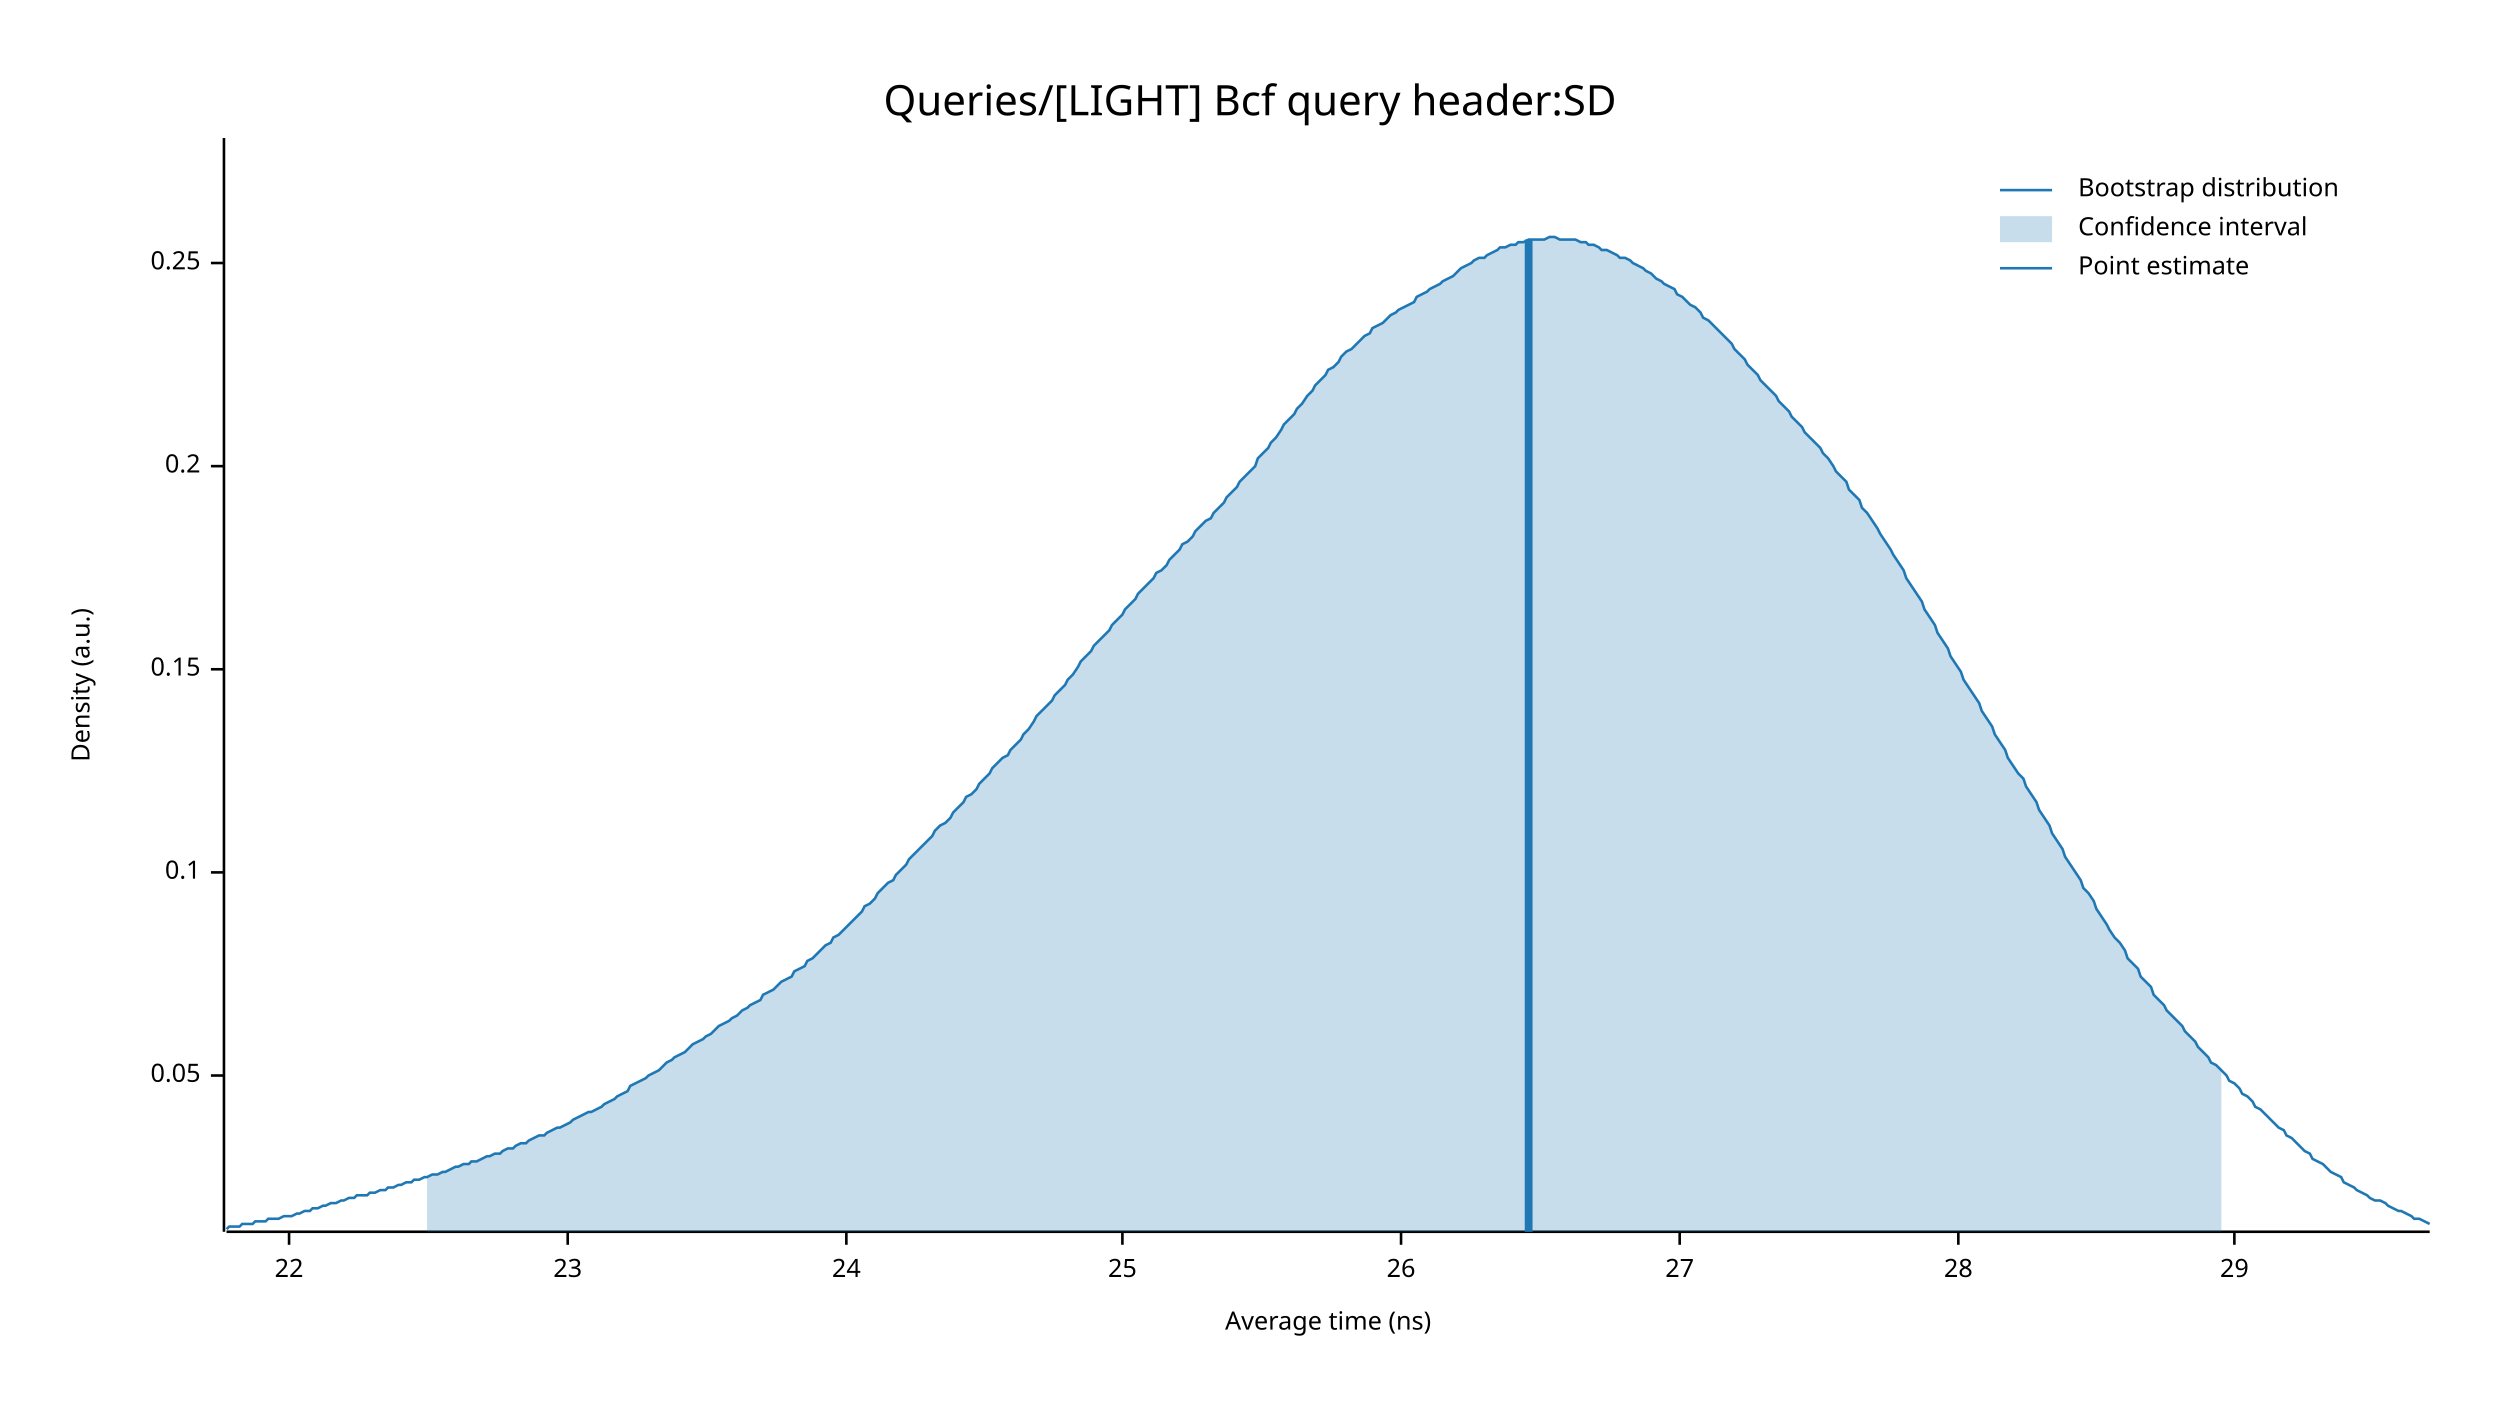
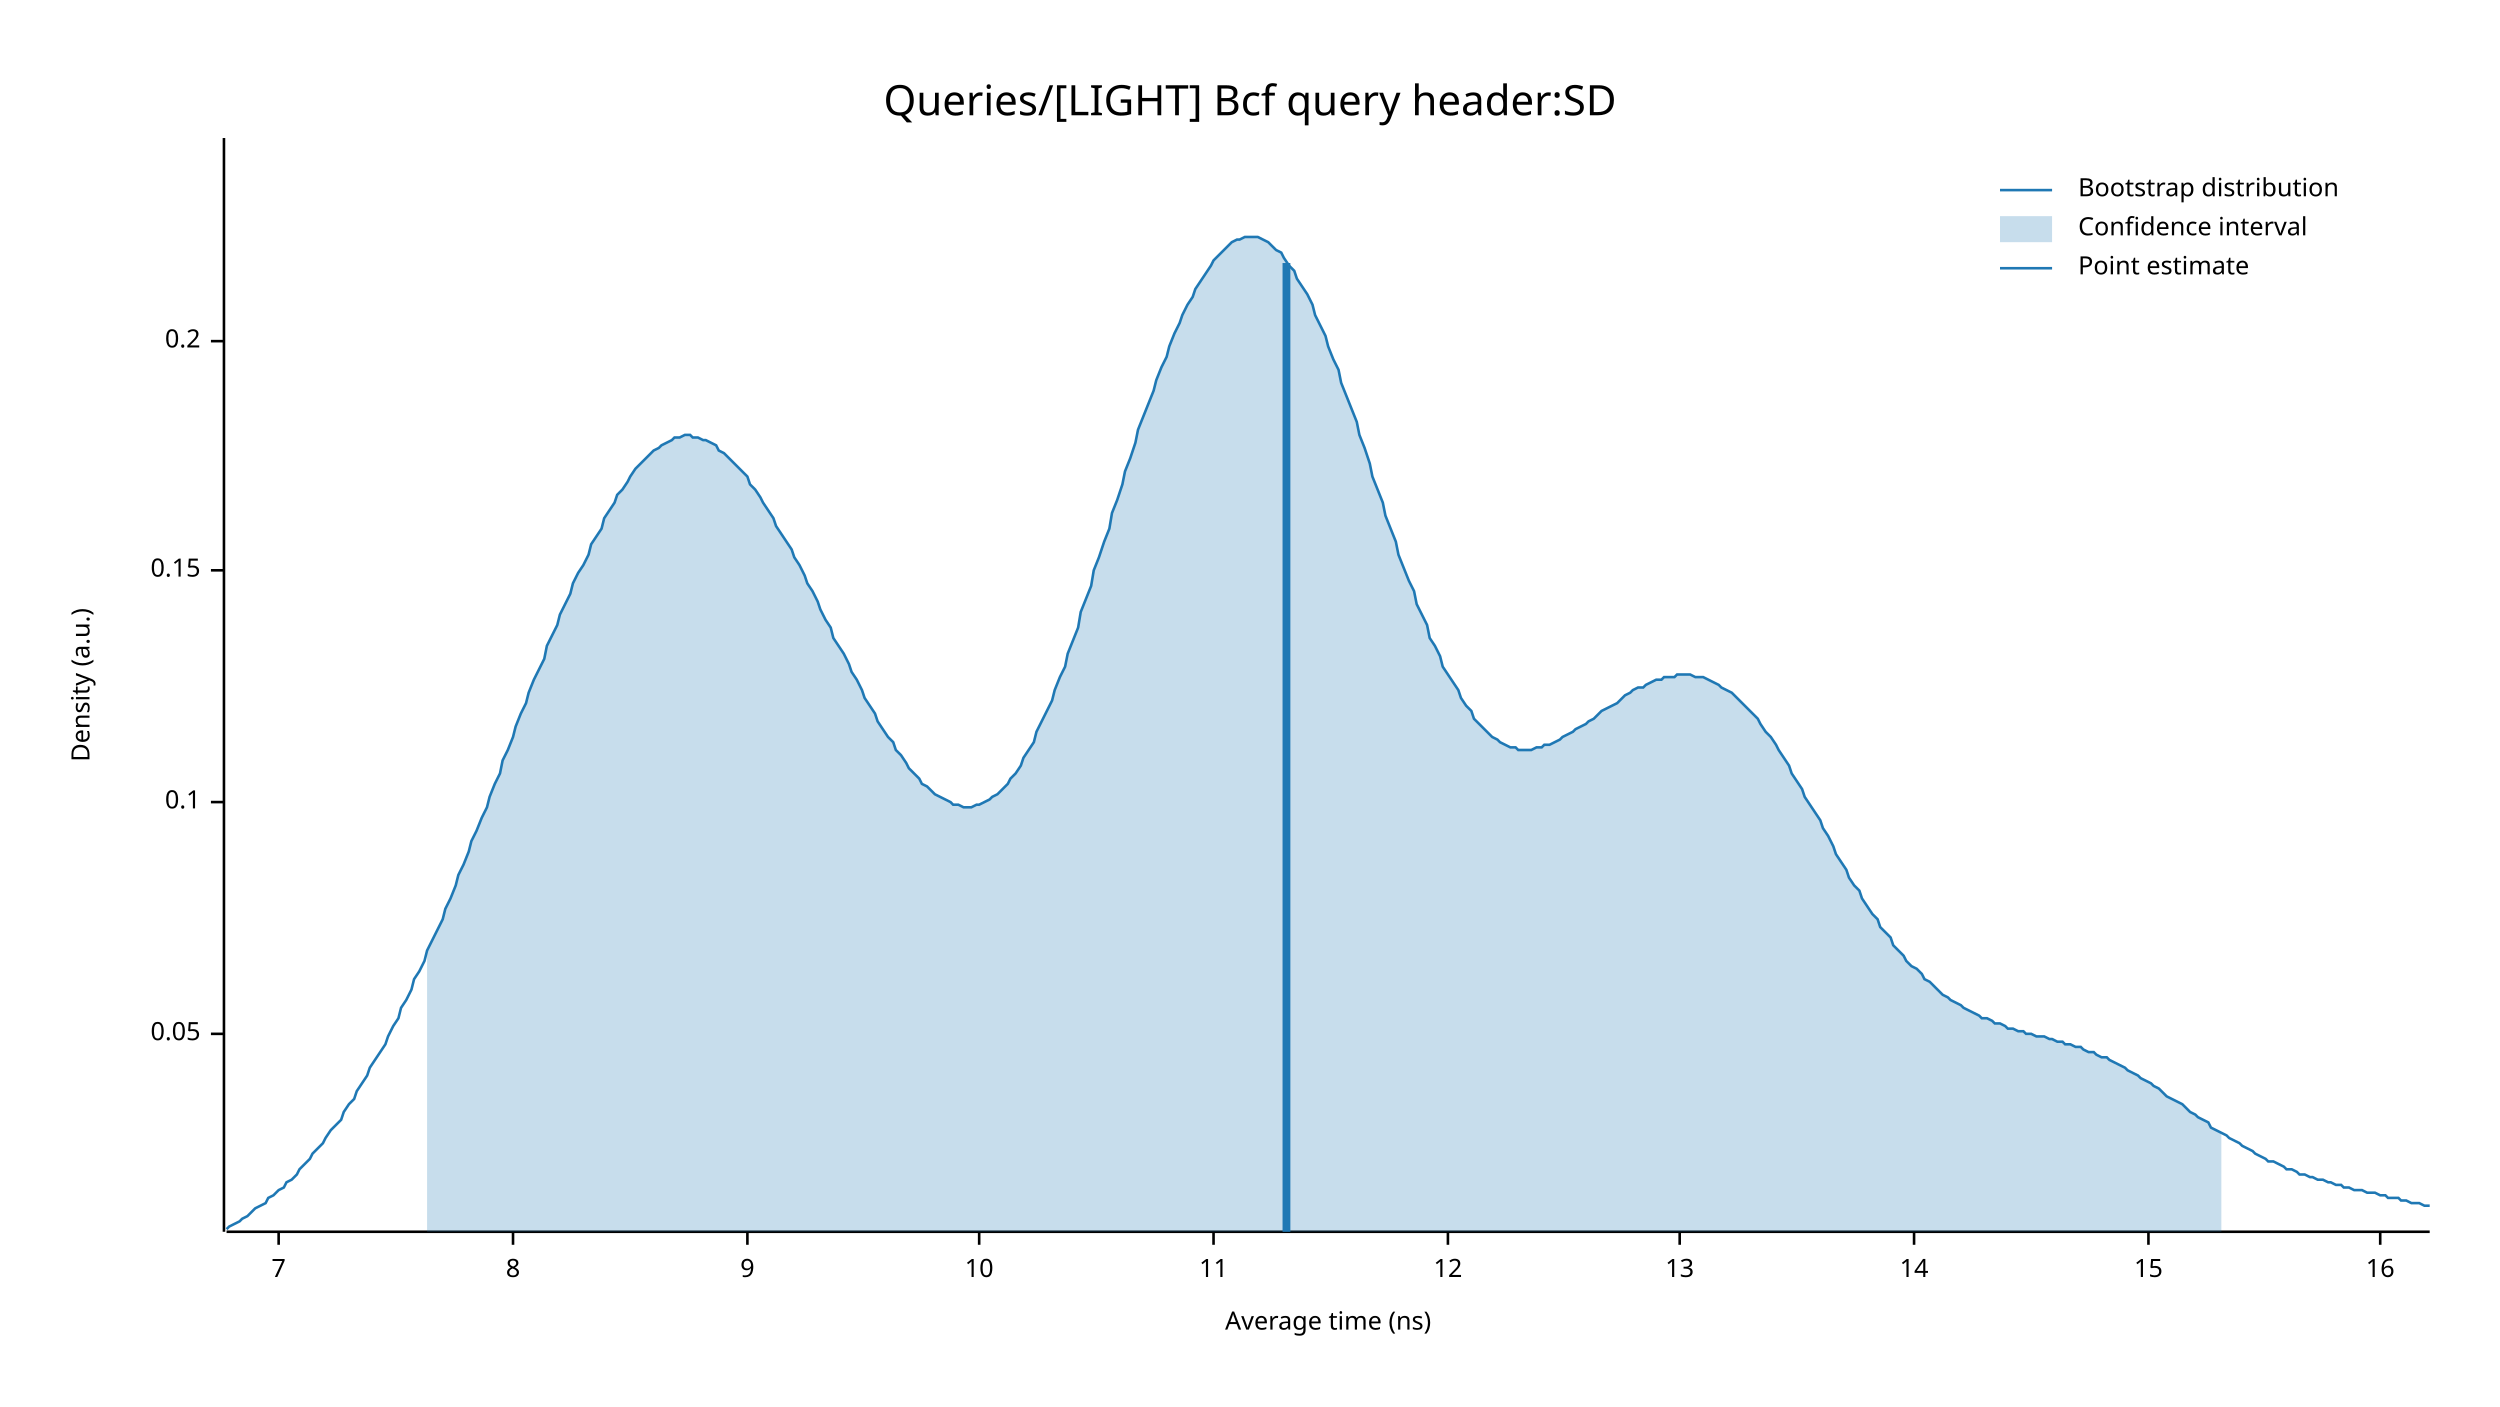
<svg xmlns="http://www.w3.org/2000/svg" width="960" height="540" viewBox="0 0 960 540">
  <text x="480" y="32" dy="0.76em" text-anchor="middle" font-family="sans-serif" font-size="16.129" opacity="1" fill="#000000">
Queries/[LIGHT] Bcf query header:SD
</text>
  <text x="27" y="263" dy="0.76em" text-anchor="middle" font-family="sans-serif" font-size="9.677" opacity="1" fill="#000000" transform="rotate(270, 27, 263)">
Density (a.u.)
</text>
  <text x="510" y="513" dy="-0.5ex" text-anchor="middle" font-family="sans-serif" font-size="9.677" opacity="1" fill="#000000">
Average time (ns)
</text>
  <polyline fill="none" opacity="1" stroke="#000000" stroke-width="1" points="86,53 86,473 " />
-   <text x="77" y="413" dy="0.5ex" text-anchor="end" font-family="sans-serif" font-size="9.677" opacity="1" fill="#000000">
+   <text x="77" y="397" dy="0.5ex" text-anchor="end" font-family="sans-serif" font-size="9.677" opacity="1" fill="#000000">
0.05
</text>
-   <polyline fill="none" opacity="1" stroke="#000000" stroke-width="1" points="81,413 86,413 " />
-   <text x="77" y="335" dy="0.5ex" text-anchor="end" font-family="sans-serif" font-size="9.677" opacity="1" fill="#000000">
+   <polyline fill="none" opacity="1" stroke="#000000" stroke-width="1" points="81,397 86,397 " />
+   <text x="77" y="308" dy="0.5ex" text-anchor="end" font-family="sans-serif" font-size="9.677" opacity="1" fill="#000000">
0.1
</text>
-   <polyline fill="none" opacity="1" stroke="#000000" stroke-width="1" points="81,335 86,335 " />
-   <text x="77" y="257" dy="0.5ex" text-anchor="end" font-family="sans-serif" font-size="9.677" opacity="1" fill="#000000">
+   <polyline fill="none" opacity="1" stroke="#000000" stroke-width="1" points="81,308 86,308 " />
+   <text x="77" y="219" dy="0.5ex" text-anchor="end" font-family="sans-serif" font-size="9.677" opacity="1" fill="#000000">
0.15
</text>
-   <polyline fill="none" opacity="1" stroke="#000000" stroke-width="1" points="81,257 86,257 " />
-   <text x="77" y="179" dy="0.5ex" text-anchor="end" font-family="sans-serif" font-size="9.677" opacity="1" fill="#000000">
+   <polyline fill="none" opacity="1" stroke="#000000" stroke-width="1" points="81,219 86,219 " />
+   <text x="77" y="131" dy="0.5ex" text-anchor="end" font-family="sans-serif" font-size="9.677" opacity="1" fill="#000000">
0.2
</text>
-   <polyline fill="none" opacity="1" stroke="#000000" stroke-width="1" points="81,179 86,179 " />
-   <text x="77" y="101" dy="0.5ex" text-anchor="end" font-family="sans-serif" font-size="9.677" opacity="1" fill="#000000">
- 0.25
+   <polyline fill="none" opacity="1" stroke="#000000" stroke-width="1" points="81,131 86,131 " />
+   <polyline fill="none" opacity="1" stroke="#000000" stroke-width="1" points="87,473 933,473 " />
+   <text x="107" y="483" dy="0.76em" text-anchor="middle" font-family="sans-serif" font-size="9.677" opacity="1" fill="#000000">
+ 7
</text>
-   <polyline fill="none" opacity="1" stroke="#000000" stroke-width="1" points="81,101 86,101 " />
-   <polyline fill="none" opacity="1" stroke="#000000" stroke-width="1" points="87,473 933,473 " />
-   <text x="111" y="483" dy="0.76em" text-anchor="middle" font-family="sans-serif" font-size="9.677" opacity="1" fill="#000000">
- 22
+   <polyline fill="none" opacity="1" stroke="#000000" stroke-width="1" points="107,473 107,478 " />
+   <text x="197" y="483" dy="0.76em" text-anchor="middle" font-family="sans-serif" font-size="9.677" opacity="1" fill="#000000">
+ 8
</text>
-   <polyline fill="none" opacity="1" stroke="#000000" stroke-width="1" points="111,473 111,478 " />
-   <text x="218" y="483" dy="0.76em" text-anchor="middle" font-family="sans-serif" font-size="9.677" opacity="1" fill="#000000">
- 23
+   <polyline fill="none" opacity="1" stroke="#000000" stroke-width="1" points="197,473 197,478 " />
+   <text x="287" y="483" dy="0.76em" text-anchor="middle" font-family="sans-serif" font-size="9.677" opacity="1" fill="#000000">
+ 9
</text>
-   <polyline fill="none" opacity="1" stroke="#000000" stroke-width="1" points="218,473 218,478 " />
-   <text x="325" y="483" dy="0.76em" text-anchor="middle" font-family="sans-serif" font-size="9.677" opacity="1" fill="#000000">
- 24
+   <polyline fill="none" opacity="1" stroke="#000000" stroke-width="1" points="287,473 287,478 " />
+   <text x="376" y="483" dy="0.76em" text-anchor="middle" font-family="sans-serif" font-size="9.677" opacity="1" fill="#000000">
+ 10
</text>
-   <polyline fill="none" opacity="1" stroke="#000000" stroke-width="1" points="325,473 325,478 " />
-   <text x="431" y="483" dy="0.76em" text-anchor="middle" font-family="sans-serif" font-size="9.677" opacity="1" fill="#000000">
- 25
+   <polyline fill="none" opacity="1" stroke="#000000" stroke-width="1" points="376,473 376,478 " />
+   <text x="466" y="483" dy="0.76em" text-anchor="middle" font-family="sans-serif" font-size="9.677" opacity="1" fill="#000000">
+ 11
</text>
-   <polyline fill="none" opacity="1" stroke="#000000" stroke-width="1" points="431,473 431,478 " />
-   <text x="538" y="483" dy="0.76em" text-anchor="middle" font-family="sans-serif" font-size="9.677" opacity="1" fill="#000000">
- 26
+   <polyline fill="none" opacity="1" stroke="#000000" stroke-width="1" points="466,473 466,478 " />
+   <text x="556" y="483" dy="0.76em" text-anchor="middle" font-family="sans-serif" font-size="9.677" opacity="1" fill="#000000">
+ 12
</text>
-   <polyline fill="none" opacity="1" stroke="#000000" stroke-width="1" points="538,473 538,478 " />
+   <polyline fill="none" opacity="1" stroke="#000000" stroke-width="1" points="556,473 556,478 " />
  <text x="645" y="483" dy="0.76em" text-anchor="middle" font-family="sans-serif" font-size="9.677" opacity="1" fill="#000000">
- 27
+ 13
</text>
  <polyline fill="none" opacity="1" stroke="#000000" stroke-width="1" points="645,473 645,478 " />
-   <text x="752" y="483" dy="0.76em" text-anchor="middle" font-family="sans-serif" font-size="9.677" opacity="1" fill="#000000">
- 28
+   <text x="735" y="483" dy="0.76em" text-anchor="middle" font-family="sans-serif" font-size="9.677" opacity="1" fill="#000000">
+ 14
</text>
-   <polyline fill="none" opacity="1" stroke="#000000" stroke-width="1" points="752,473 752,478 " />
-   <text x="858" y="483" dy="0.76em" text-anchor="middle" font-family="sans-serif" font-size="9.677" opacity="1" fill="#000000">
- 29
+   <polyline fill="none" opacity="1" stroke="#000000" stroke-width="1" points="735,473 735,478 " />
+   <text x="825" y="483" dy="0.76em" text-anchor="middle" font-family="sans-serif" font-size="9.677" opacity="1" fill="#000000">
+ 15
</text>
-   <polyline fill="none" opacity="1" stroke="#000000" stroke-width="1" points="858,473 858,478 " />
-   <polyline fill="none" opacity="1" stroke="#1F78B4" stroke-width="1" points="87,472 88,471 90,471 92,471 93,470 95,470 97,470 98,469 100,469 102,469 103,468 105,468 107,468 109,467 110,467 112,467 114,466 115,466 117,465 119,465 120,464 122,464 124,463 125,463 127,462 129,462 131,461 132,461 134,460 136,460 137,459 139,459 141,459 142,458 144,458 146,457 148,457 149,456 151,456 153,455 154,455 156,454 158,454 159,453 161,453 163,452 164,452 166,451 168,451 170,450 171,450 173,449 175,448 176,448 178,447 180,447 181,446 183,446 185,445 187,444 188,444 190,443 192,443 193,442 195,441 197,441 198,440 200,439 202,439 203,438 205,437 207,436 209,436 210,435 212,434 214,433 215,433 217,432 219,431 220,430 222,429 224,428 226,427 227,427 229,426 231,425 232,424 234,423 236,422 237,421 239,420 241,419 242,417 244,416 246,415 248,414 249,413 251,412 253,411 254,410 256,408 258,407 259,406 261,405 263,404 265,402 266,401 268,400 270,399 271,398 273,397 275,395 276,394 278,393 280,392 281,391 283,390 285,388 287,387 288,386 290,385 292,384 293,382 295,381 297,380 298,379 300,377 302,376 304,375 305,373 307,372 309,371 310,369 312,368 314,366 315,365 317,363 319,362 320,360 322,359 324,357 326,355 327,354 329,352 331,350 332,348 334,347 336,345 337,343 339,341 341,339 343,338 344,336 346,334 348,332 349,330 351,328 353,326 354,325 356,323 358,321 359,319 361,317 363,316 365,314 366,312 368,310 370,308 371,306 373,305 375,303 376,301 378,299 380,297 381,295 383,293 385,291 387,290 388,288 390,286 392,284 393,282 395,280 397,277 398,275 400,273 402,271 404,269 405,267 407,265 409,263 410,261 412,259 414,256 415,254 417,252 419,250 420,248 422,246 424,244 426,242 427,240 429,238 431,236 432,234 434,232 436,230 437,228 439,226 441,224 443,222 444,220 446,219 448,217 449,215 451,213 453,211 454,209 456,208 458,206 459,204 461,202 463,200 465,199 466,197 468,195 470,193 471,191 473,189 475,187 476,185 478,183 480,181 482,179 483,176 485,174 487,172 488,170 490,168 492,165 493,163 495,161 497,159 498,157 500,155 502,152 504,150 505,148 507,146 509,144 510,142 512,141 514,139 515,137 517,135 519,134 521,132 522,131 524,129 526,128 527,126 529,125 531,124 532,123 534,121 536,120 537,119 539,118 541,117 543,116 544,114 546,113 548,112 549,111 551,110 553,109 554,108 556,107 558,106 560,104 561,103 563,102 565,101 566,100 568,99 570,99 571,98 573,97 575,96 576,95 578,95 580,94 582,94 583,93 585,93 587,92 588,92 590,92 592,92 593,92 595,91 597,91 599,92 600,92 602,92 604,92 605,92 607,93 609,93 610,94 612,94 614,95 615,96 617,96 619,97 621,98 622,99 624,99 626,100 627,101 629,102 631,103 632,104 634,105 636,107 638,108 639,109 641,110 643,111 644,113 646,114 648,116 649,117 651,118 653,120 654,122 656,123 658,125 660,127 661,128 663,130 665,132 666,134 668,136 670,138 671,140 673,142 675,144 676,146 678,148 680,150 682,152 683,154 685,156 687,158 688,160 690,162 692,164 693,166 695,168 697,170 699,172 700,174 702,176 704,179 705,181 707,183 709,185 710,188 712,190 714,192 715,195 717,197 719,200 721,203 722,205 724,208 726,211 727,213 729,216 731,219 732,222 734,225 736,228 738,231 739,234 741,237 743,240 744,243 746,246 748,249 749,252 751,255 753,258 754,261 756,264 758,267 760,270 761,273 763,276 765,279 766,282 768,285 770,288 771,291 773,294 775,297 777,299 778,302 780,305 782,308 783,311 785,314 787,317 788,320 790,323 792,326 793,329 795,332 797,335 799,338 800,341 802,343 804,346 805,349 807,352 809,355 810,357 812,360 814,362 816,365 817,368 819,370 821,372 822,375 824,377 826,379 827,382 829,384 831,386 832,388 834,390 836,392 838,394 839,396 841,398 843,400 844,402 846,404 848,406 849,408 851,409 853,411 855,413 856,415 858,416 860,418 861,420 863,421 865,423 866,425 868,426 870,428 871,429 873,431 875,433 877,434 878,436 880,437 882,439 883,440 885,442 887,443 888,445 890,446 892,447 894,449 895,450 897,451 899,452 900,454 902,455 904,456 905,457 907,458 909,459 910,460 912,461 914,461 916,462 917,463 919,464 921,465 922,465 924,466 926,467 927,468 929,468 931,469 933,470 " />
-   <polygon opacity="0.25" fill="#1F78B4" points="164,452 166,451 168,451 170,450 171,450 173,449 175,448 176,448 178,447 180,447 181,446 183,446 185,445 187,444 188,444 190,443 192,443 193,442 195,441 197,441 198,440 200,439 202,439 203,438 205,437 207,436 209,436 210,435 212,434 214,433 215,433 217,432 219,431 220,430 222,429 224,428 226,427 227,427 229,426 231,425 232,424 234,423 236,422 237,421 239,420 241,419 242,417 244,416 246,415 248,414 249,413 251,412 253,411 254,410 256,408 258,407 259,406 261,405 263,404 265,402 266,401 268,400 270,399 271,398 273,397 275,395 276,394 278,393 280,392 281,391 283,390 285,388 287,387 288,386 290,385 292,384 293,382 295,381 297,380 298,379 300,377 302,376 304,375 305,373 307,372 309,371 310,369 312,368 314,366 315,365 317,363 319,362 320,360 322,359 324,357 326,355 327,354 329,352 331,350 332,348 334,347 336,345 337,343 339,341 341,339 343,338 344,336 346,334 348,332 349,330 351,328 353,326 354,325 356,323 358,321 359,319 361,317 363,316 365,314 366,312 368,310 370,308 371,306 373,305 375,303 376,301 378,299 380,297 381,295 383,293 385,291 387,290 388,288 390,286 392,284 393,282 395,280 397,277 398,275 400,273 402,271 404,269 405,267 407,265 409,263 410,261 412,259 414,256 415,254 417,252 419,250 420,248 422,246 424,244 426,242 427,240 429,238 431,236 432,234 434,232 436,230 437,228 439,226 441,224 443,222 444,220 446,219 448,217 449,215 451,213 453,211 454,209 456,208 458,206 459,204 461,202 463,200 465,199 466,197 468,195 470,193 471,191 473,189 475,187 476,185 478,183 480,181 482,179 483,176 485,174 487,172 488,170 490,168 492,165 493,163 495,161 497,159 498,157 500,155 502,152 504,150 505,148 507,146 509,144 510,142 512,141 514,139 515,137 517,135 519,134 521,132 522,131 524,129 526,128 527,126 529,125 531,124 532,123 534,121 536,120 537,119 539,118 541,117 543,116 544,114 546,113 548,112 549,111 551,110 553,109 554,108 556,107 558,106 560,104 561,103 563,102 565,101 566,100 568,99 570,99 571,98 573,97 575,96 576,95 578,95 580,94 582,94 583,93 585,93 587,92 588,92 590,92 592,92 593,92 595,91 597,91 599,92 600,92 602,92 604,92 605,92 607,93 609,93 610,94 612,94 614,95 615,96 617,96 619,97 621,98 622,99 624,99 626,100 627,101 629,102 631,103 632,104 634,105 636,107 638,108 639,109 641,110 643,111 644,113 646,114 648,116 649,117 651,118 653,120 654,122 656,123 658,125 660,127 661,128 663,130 665,132 666,134 668,136 670,138 671,140 673,142 675,144 676,146 678,148 680,150 682,152 683,154 685,156 687,158 688,160 690,162 692,164 693,166 695,168 697,170 699,172 700,174 702,176 704,179 705,181 707,183 709,185 710,188 712,190 714,192 715,195 717,197 719,200 721,203 722,205 724,208 726,211 727,213 729,216 731,219 732,222 734,225 736,228 738,231 739,234 741,237 743,240 744,243 746,246 748,249 749,252 751,255 753,258 754,261 756,264 758,267 760,270 761,273 763,276 765,279 766,282 768,285 770,288 771,291 773,294 775,297 777,299 778,302 780,305 782,308 783,311 785,314 787,317 788,320 790,323 792,326 793,329 795,332 797,335 799,338 800,341 802,343 804,346 805,349 807,352 809,355 810,357 812,360 814,362 816,365 817,368 819,370 821,372 822,375 824,377 826,379 827,382 829,384 831,386 832,388 834,390 836,392 838,394 839,396 841,398 843,400 844,402 846,404 848,406 849,408 851,409 853,411 853,473 164,473 " />
-   <polyline fill="none" opacity="1" stroke="#1F78B4" stroke-width="3" points="587,473 587,92 " />
+   <polyline fill="none" opacity="1" stroke="#000000" stroke-width="1" points="825,473 825,478 " />
+   <text x="914" y="483" dy="0.76em" text-anchor="middle" font-family="sans-serif" font-size="9.677" opacity="1" fill="#000000">
+ 16
+ </text>
+   <polyline fill="none" opacity="1" stroke="#000000" stroke-width="1" points="914,473 914,478 " />
+   <polyline fill="none" opacity="1" stroke="#1F78B4" stroke-width="1" points="87,472 88,471 90,470 92,469 93,468 95,467 97,465 98,464 100,463 102,462 103,460 105,459 107,457 109,456 110,454 112,453 114,451 115,449 117,447 119,445 120,443 122,441 124,439 125,437 127,434 129,432 131,430 132,427 134,424 136,422 137,419 139,416 141,413 142,410 144,407 146,404 148,401 149,398 151,394 153,391 154,387 156,384 158,380 159,376 161,373 163,369 164,365 166,361 168,357 170,353 171,349 173,345 175,340 176,336 178,332 180,327 181,323 183,319 185,314 187,310 188,306 190,301 192,297 193,292 195,288 197,283 198,279 200,274 202,270 203,266 205,261 207,257 209,253 210,248 212,244 214,240 215,236 217,232 219,228 220,224 222,220 224,217 226,213 227,209 229,206 231,203 232,199 234,196 236,193 237,190 239,188 241,185 242,183 244,180 246,178 248,176 249,175 251,173 253,172 254,171 256,170 258,169 259,168 261,168 263,167 265,167 266,168 268,168 270,169 271,169 273,170 275,171 276,173 278,174 280,176 281,177 283,179 285,181 287,183 288,186 290,188 292,191 293,193 295,196 297,199 298,202 300,205 302,208 304,211 305,214 307,217 309,221 310,224 312,227 314,231 315,234 317,238 319,241 320,245 322,248 324,251 326,255 327,258 329,261 331,265 332,268 334,271 336,274 337,277 339,280 341,283 343,285 344,288 346,290 348,293 349,295 351,297 353,299 354,301 356,302 358,304 359,305 361,306 363,307 365,308 366,309 368,309 370,310 371,310 373,310 375,309 376,309 378,308 380,307 381,306 383,305 385,303 387,301 388,299 390,297 392,294 393,291 395,288 397,285 398,281 400,277 402,273 404,269 405,265 407,260 409,256 410,251 412,246 414,241 415,235 417,230 419,225 420,219 422,214 424,208 426,203 427,197 429,192 431,186 432,181 434,176 436,170 437,165 439,160 441,155 443,150 444,146 446,141 448,137 449,133 451,128 453,124 454,121 456,117 458,114 459,111 461,108 463,105 465,102 466,100 468,98 470,96 471,95 473,93 475,92 476,92 478,91 480,91 482,91 483,91 485,92 487,93 488,94 490,96 492,97 493,99 495,102 497,104 498,107 500,110 502,113 504,117 505,121 507,125 509,129 510,133 512,138 514,142 515,147 517,152 519,157 521,162 522,167 524,172 526,178 527,183 529,188 531,193 532,198 534,203 536,208 537,213 539,218 541,223 543,227 544,232 546,236 548,240 549,245 551,248 553,252 554,256 556,259 558,262 560,265 561,268 563,271 565,273 566,276 568,278 570,280 571,281 573,283 575,284 576,285 578,286 580,287 582,287 583,288 585,288 587,288 588,288 590,287 592,287 593,286 595,286 597,285 599,284 600,283 602,282 604,281 605,280 607,279 609,278 610,277 612,276 614,274 615,273 617,272 619,271 621,270 622,269 624,267 626,266 627,265 629,264 631,264 632,263 634,262 636,261 638,261 639,260 641,260 643,260 644,259 646,259 648,259 649,259 651,260 653,260 654,260 656,261 658,262 660,263 661,264 663,265 665,266 666,267 668,269 670,271 671,272 673,274 675,276 676,278 678,281 680,283 682,286 683,288 685,291 687,294 688,297 690,300 692,303 693,306 695,309 697,312 699,315 700,318 702,321 704,325 705,328 707,331 709,334 710,337 712,340 714,342 715,345 717,348 719,351 721,353 722,356 724,358 726,360 727,363 729,365 731,367 732,369 734,371 736,372 738,374 739,376 741,377 743,379 744,380 746,382 748,383 749,384 751,385 753,386 754,387 756,388 758,389 760,390 761,391 763,391 765,392 766,393 768,393 770,394 771,395 773,395 775,396 777,396 778,397 780,397 782,398 783,398 785,398 787,399 788,399 790,400 792,400 793,401 795,401 797,402 799,402 800,403 802,404 804,404 805,405 807,406 809,406 810,407 812,408 814,409 816,410 817,411 819,412 821,413 822,414 824,415 826,416 827,417 829,418 831,420 832,421 834,422 836,423 838,424 839,425 841,427 843,428 844,429 846,430 848,431 849,433 851,434 853,435 855,436 856,437 858,438 860,439 861,440 863,441 865,442 866,443 868,444 870,445 871,446 873,446 875,447 877,448 878,449 880,449 882,450 883,451 885,451 887,452 888,452 890,453 892,453 894,454 895,454 897,455 899,455 900,456 902,456 904,457 905,457 907,457 909,458 910,458 912,458 914,459 916,459 917,460 919,460 921,460 922,461 924,461 926,462 927,462 929,462 931,463 933,463 " />
+   <polygon opacity="0.25" fill="#1F78B4" points="164,365 166,361 168,357 170,353 171,349 173,345 175,340 176,336 178,332 180,327 181,323 183,319 185,314 187,310 188,306 190,301 192,297 193,292 195,288 197,283 198,279 200,274 202,270 203,266 205,261 207,257 209,253 210,248 212,244 214,240 215,236 217,232 219,228 220,224 222,220 224,217 226,213 227,209 229,206 231,203 232,199 234,196 236,193 237,190 239,188 241,185 242,183 244,180 246,178 248,176 249,175 251,173 253,172 254,171 256,170 258,169 259,168 261,168 263,167 265,167 266,168 268,168 270,169 271,169 273,170 275,171 276,173 278,174 280,176 281,177 283,179 285,181 287,183 288,186 290,188 292,191 293,193 295,196 297,199 298,202 300,205 302,208 304,211 305,214 307,217 309,221 310,224 312,227 314,231 315,234 317,238 319,241 320,245 322,248 324,251 326,255 327,258 329,261 331,265 332,268 334,271 336,274 337,277 339,280 341,283 343,285 344,288 346,290 348,293 349,295 351,297 353,299 354,301 356,302 358,304 359,305 361,306 363,307 365,308 366,309 368,309 370,310 371,310 373,310 375,309 376,309 378,308 380,307 381,306 383,305 385,303 387,301 388,299 390,297 392,294 393,291 395,288 397,285 398,281 400,277 402,273 404,269 405,265 407,260 409,256 410,251 412,246 414,241 415,235 417,230 419,225 420,219 422,214 424,208 426,203 427,197 429,192 431,186 432,181 434,176 436,170 437,165 439,160 441,155 443,150 444,146 446,141 448,137 449,133 451,128 453,124 454,121 456,117 458,114 459,111 461,108 463,105 465,102 466,100 468,98 470,96 471,95 473,93 475,92 476,92 478,91 480,91 482,91 483,91 485,92 487,93 488,94 490,96 492,97 493,99 495,102 497,104 498,107 500,110 502,113 504,117 505,121 507,125 509,129 510,133 512,138 514,142 515,147 517,152 519,157 521,162 522,167 524,172 526,178 527,183 529,188 531,193 532,198 534,203 536,208 537,213 539,218 541,223 543,227 544,232 546,236 548,240 549,245 551,248 553,252 554,256 556,259 558,262 560,265 561,268 563,271 565,273 566,276 568,278 570,280 571,281 573,283 575,284 576,285 578,286 580,287 582,287 583,288 585,288 587,288 588,288 590,287 592,287 593,286 595,286 597,285 599,284 600,283 602,282 604,281 605,280 607,279 609,278 610,277 612,276 614,274 615,273 617,272 619,271 621,270 622,269 624,267 626,266 627,265 629,264 631,264 632,263 634,262 636,261 638,261 639,260 641,260 643,260 644,259 646,259 648,259 649,259 651,260 653,260 654,260 656,261 658,262 660,263 661,264 663,265 665,266 666,267 668,269 670,271 671,272 673,274 675,276 676,278 678,281 680,283 682,286 683,288 685,291 687,294 688,297 690,300 692,303 693,306 695,309 697,312 699,315 700,318 702,321 704,325 705,328 707,331 709,334 710,337 712,340 714,342 715,345 717,348 719,351 721,353 722,356 724,358 726,360 727,363 729,365 731,367 732,369 734,371 736,372 738,374 739,376 741,377 743,379 744,380 746,382 748,383 749,384 751,385 753,386 754,387 756,388 758,389 760,390 761,391 763,391 765,392 766,393 768,393 770,394 771,395 773,395 775,396 777,396 778,397 780,397 782,398 783,398 785,398 787,399 788,399 790,400 792,400 793,401 795,401 797,402 799,402 800,403 802,404 804,404 805,405 807,406 809,406 810,407 812,408 814,409 816,410 817,411 819,412 821,413 822,414 824,415 826,416 827,417 829,418 831,420 832,421 834,422 836,423 838,424 839,425 841,427 843,428 844,429 846,430 848,431 849,433 851,434 853,435 853,473 164,473 " />
+   <polyline fill="none" opacity="1" stroke="#1F78B4" stroke-width="3" points="494,473 494,101 " />
  <text x="798" y="68" dy="0.76em" text-anchor="start" font-family="sans-serif" font-size="9.677" opacity="1" fill="#000000">
Bootstrap distribution
</text>
  <text x="798" y="83" dy="0.76em" text-anchor="start" font-family="sans-serif" font-size="9.677" opacity="1" fill="#000000">
Confidence interval
</text>
  <text x="798" y="98" dy="0.76em" text-anchor="start" font-family="sans-serif" font-size="9.677" opacity="1" fill="#000000">
Point estimate
</text>
  <polyline fill="none" opacity="1" stroke="#1F78B4" stroke-width="1" points="768,73 788,73 " />
  <rect x="768" y="83" width="20" height="10" opacity="0.25" fill="#1F78B4" stroke="none" />
  <polyline fill="none" opacity="1" stroke="#1F78B4" stroke-width="1" points="768,103 788,103 " />
</svg>
